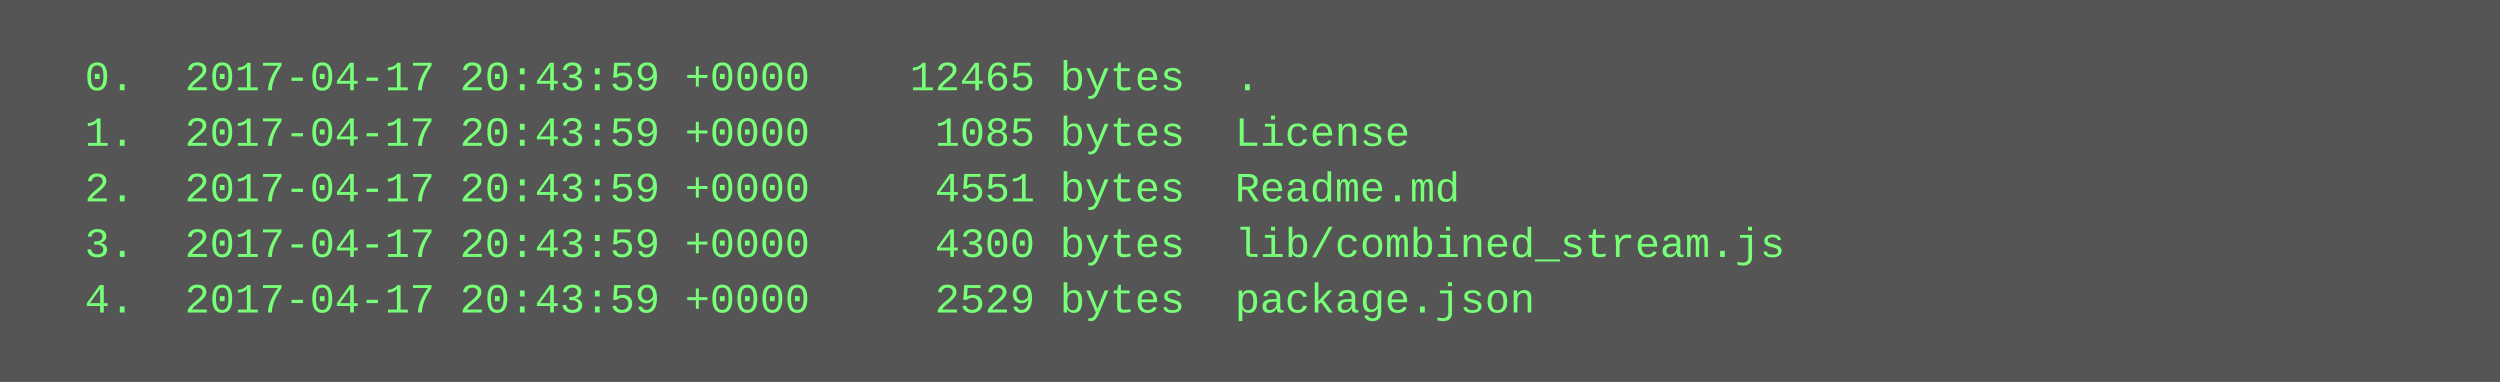
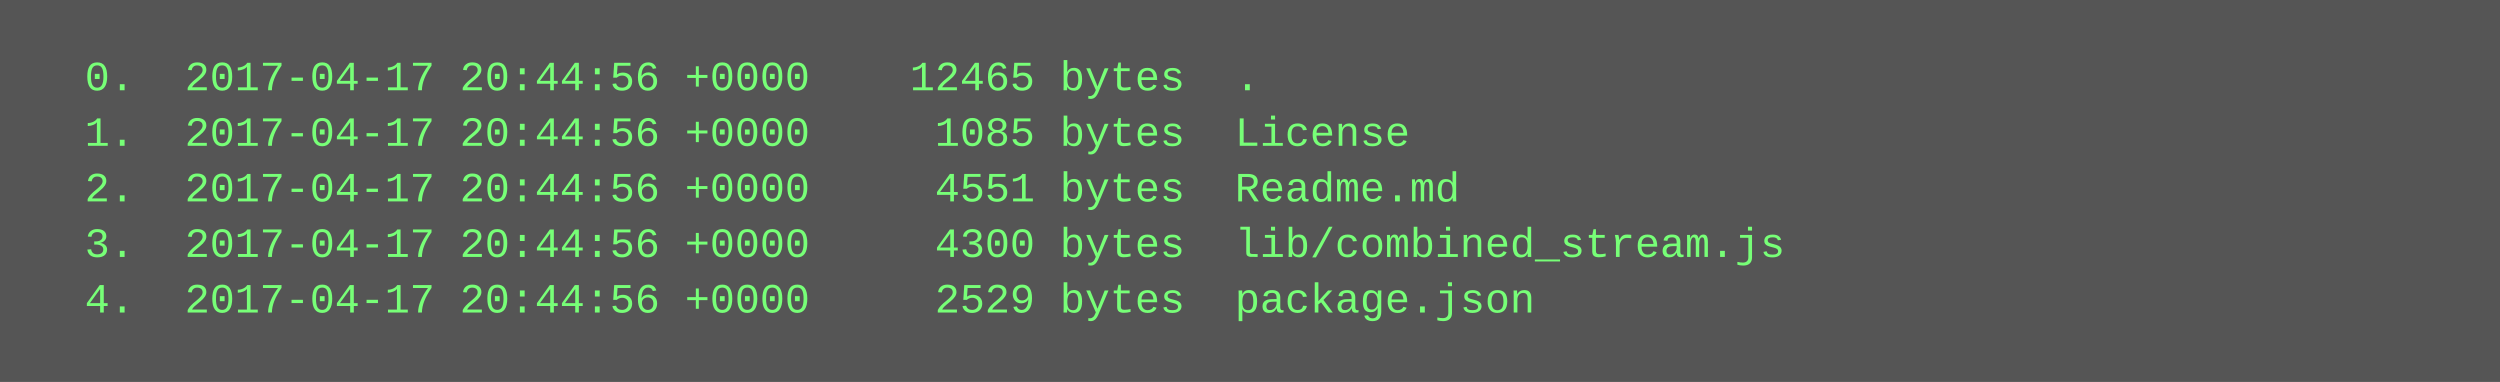
<svg xmlns="http://www.w3.org/2000/svg" height="110" width="720">
  <rect height="110" fill="#555" width="720" />
  <text fill="#7f7" font-family="Courier New" font-size="12" xml:space="preserve">
-     <tspan x="10" y="26">  0.  2017-04-17 20:43:59 +0000    12465 bytes  .</tspan>
-     <tspan x="10" y="42">  1.  2017-04-17 20:43:59 +0000     1085 bytes  License</tspan>
-     <tspan x="10" y="58">  2.  2017-04-17 20:43:59 +0000     4551 bytes  Readme.md</tspan>
-     <tspan x="10" y="74">  3.  2017-04-17 20:43:59 +0000     4300 bytes  lib/combined_stream.js</tspan>
-     <tspan x="10" y="90">  4.  2017-04-17 20:43:59 +0000     2529 bytes  package.json</tspan>
+     <tspan x="10" y="26">  0.  2017-04-17 20:44:56 +0000    12465 bytes  .</tspan>
+     <tspan x="10" y="42">  1.  2017-04-17 20:44:56 +0000     1085 bytes  License</tspan>
+     <tspan x="10" y="58">  2.  2017-04-17 20:44:56 +0000     4551 bytes  Readme.md</tspan>
+     <tspan x="10" y="74">  3.  2017-04-17 20:44:56 +0000     4300 bytes  lib/combined_stream.js</tspan>
+     <tspan x="10" y="90">  4.  2017-04-17 20:44:56 +0000     2529 bytes  package.json</tspan>
  </text>
</svg>
